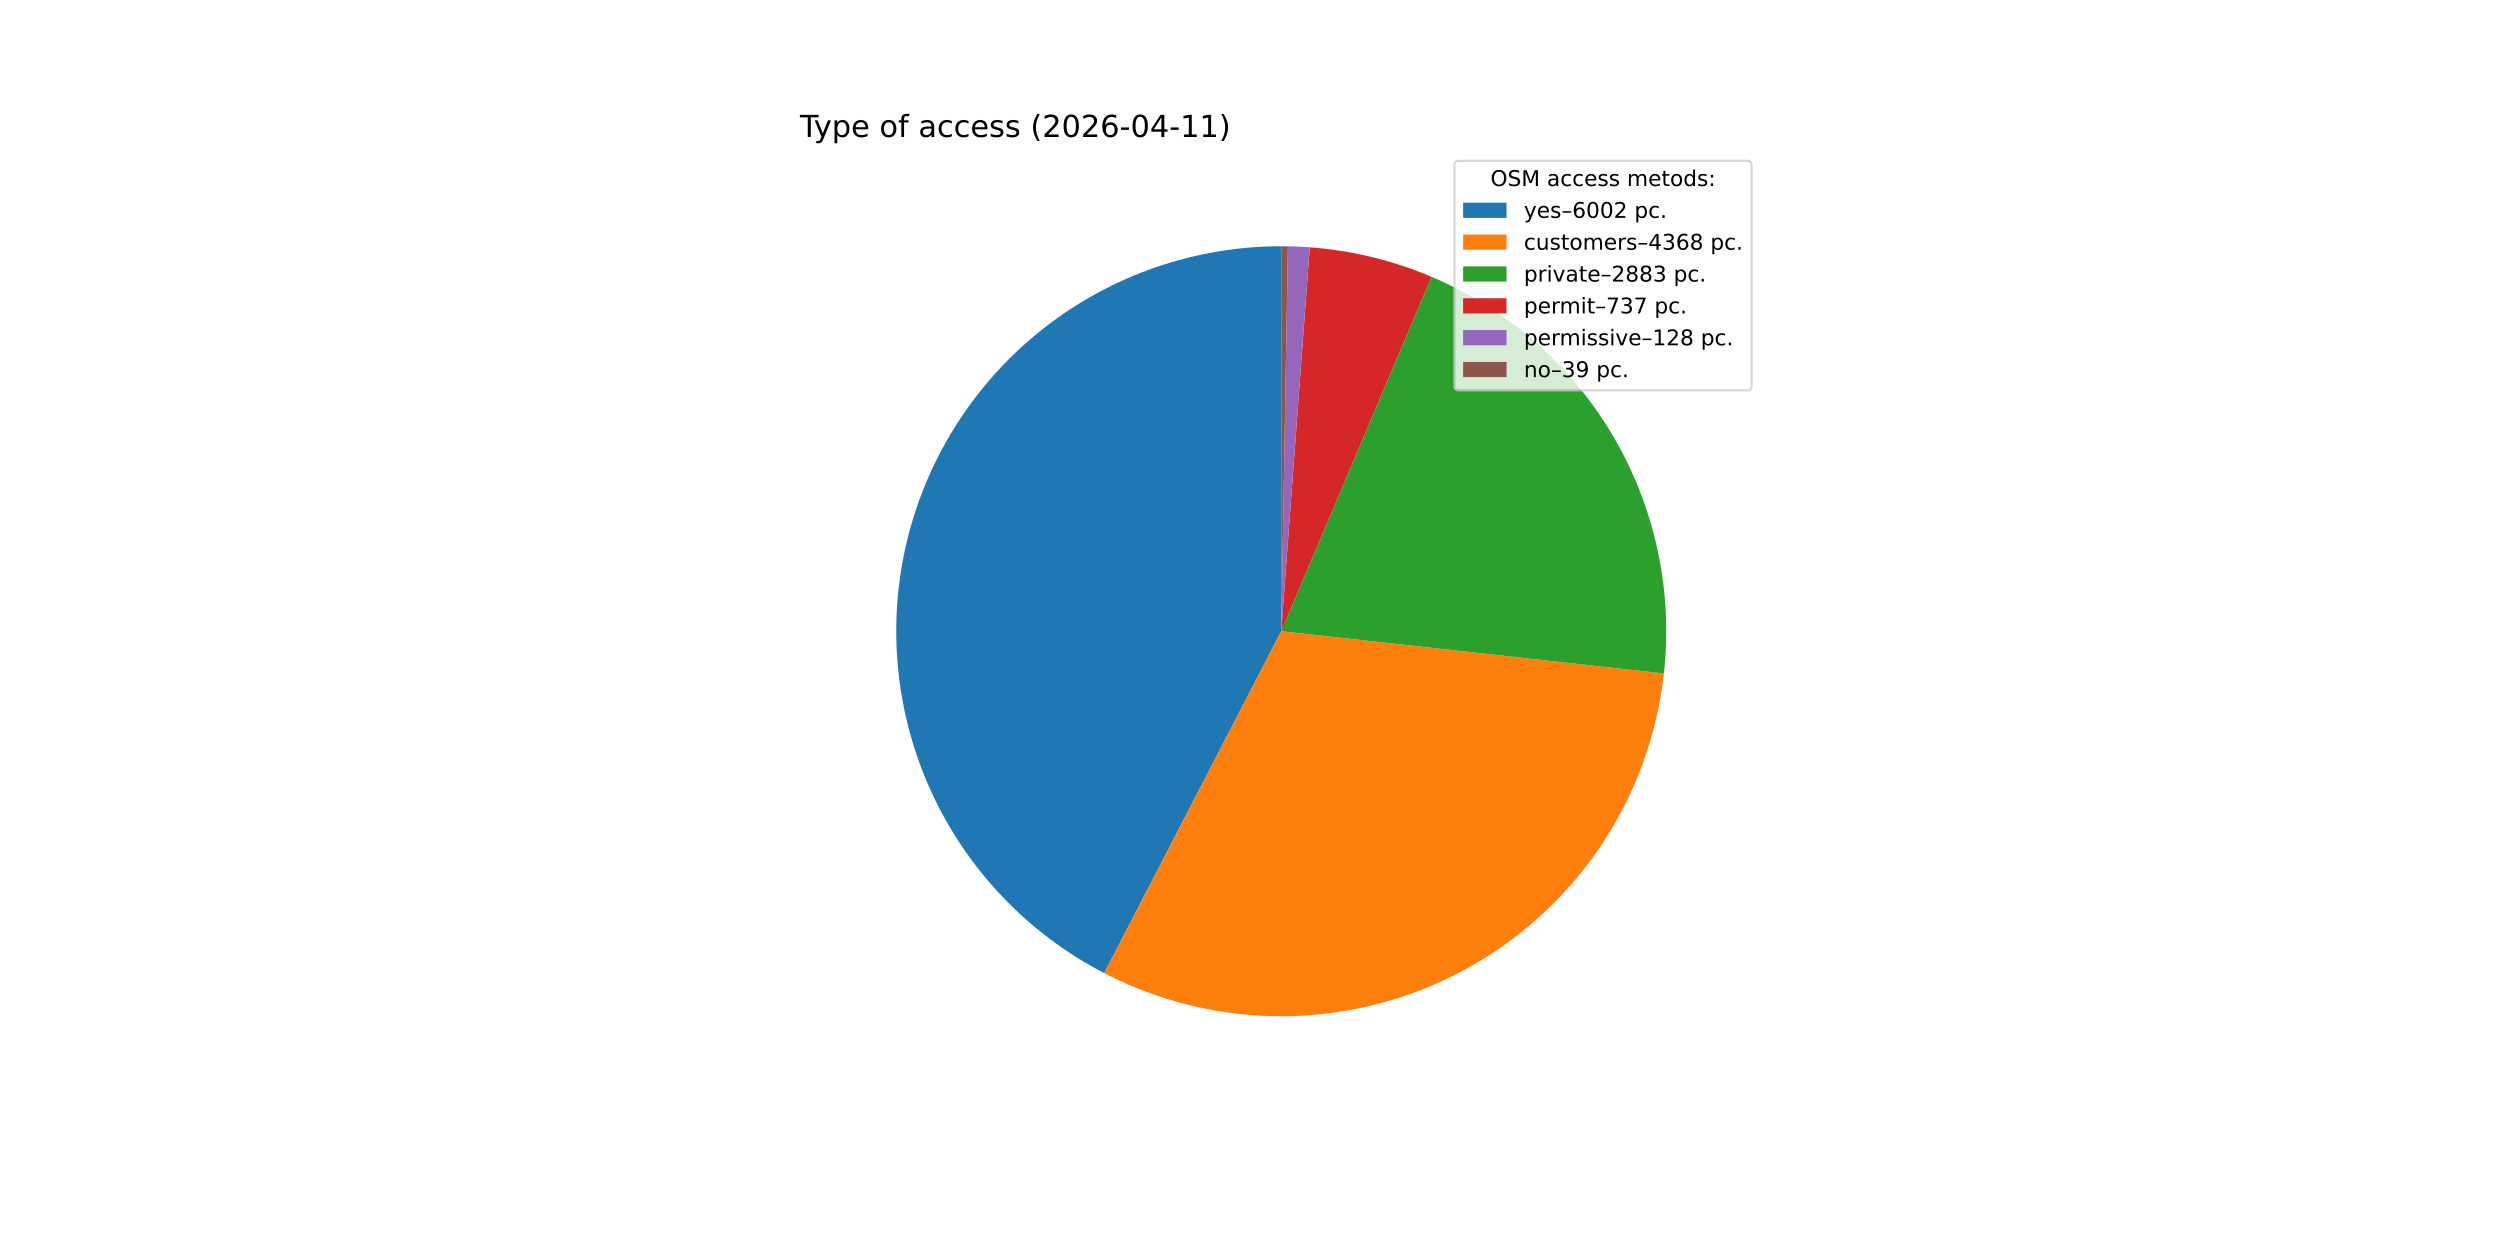
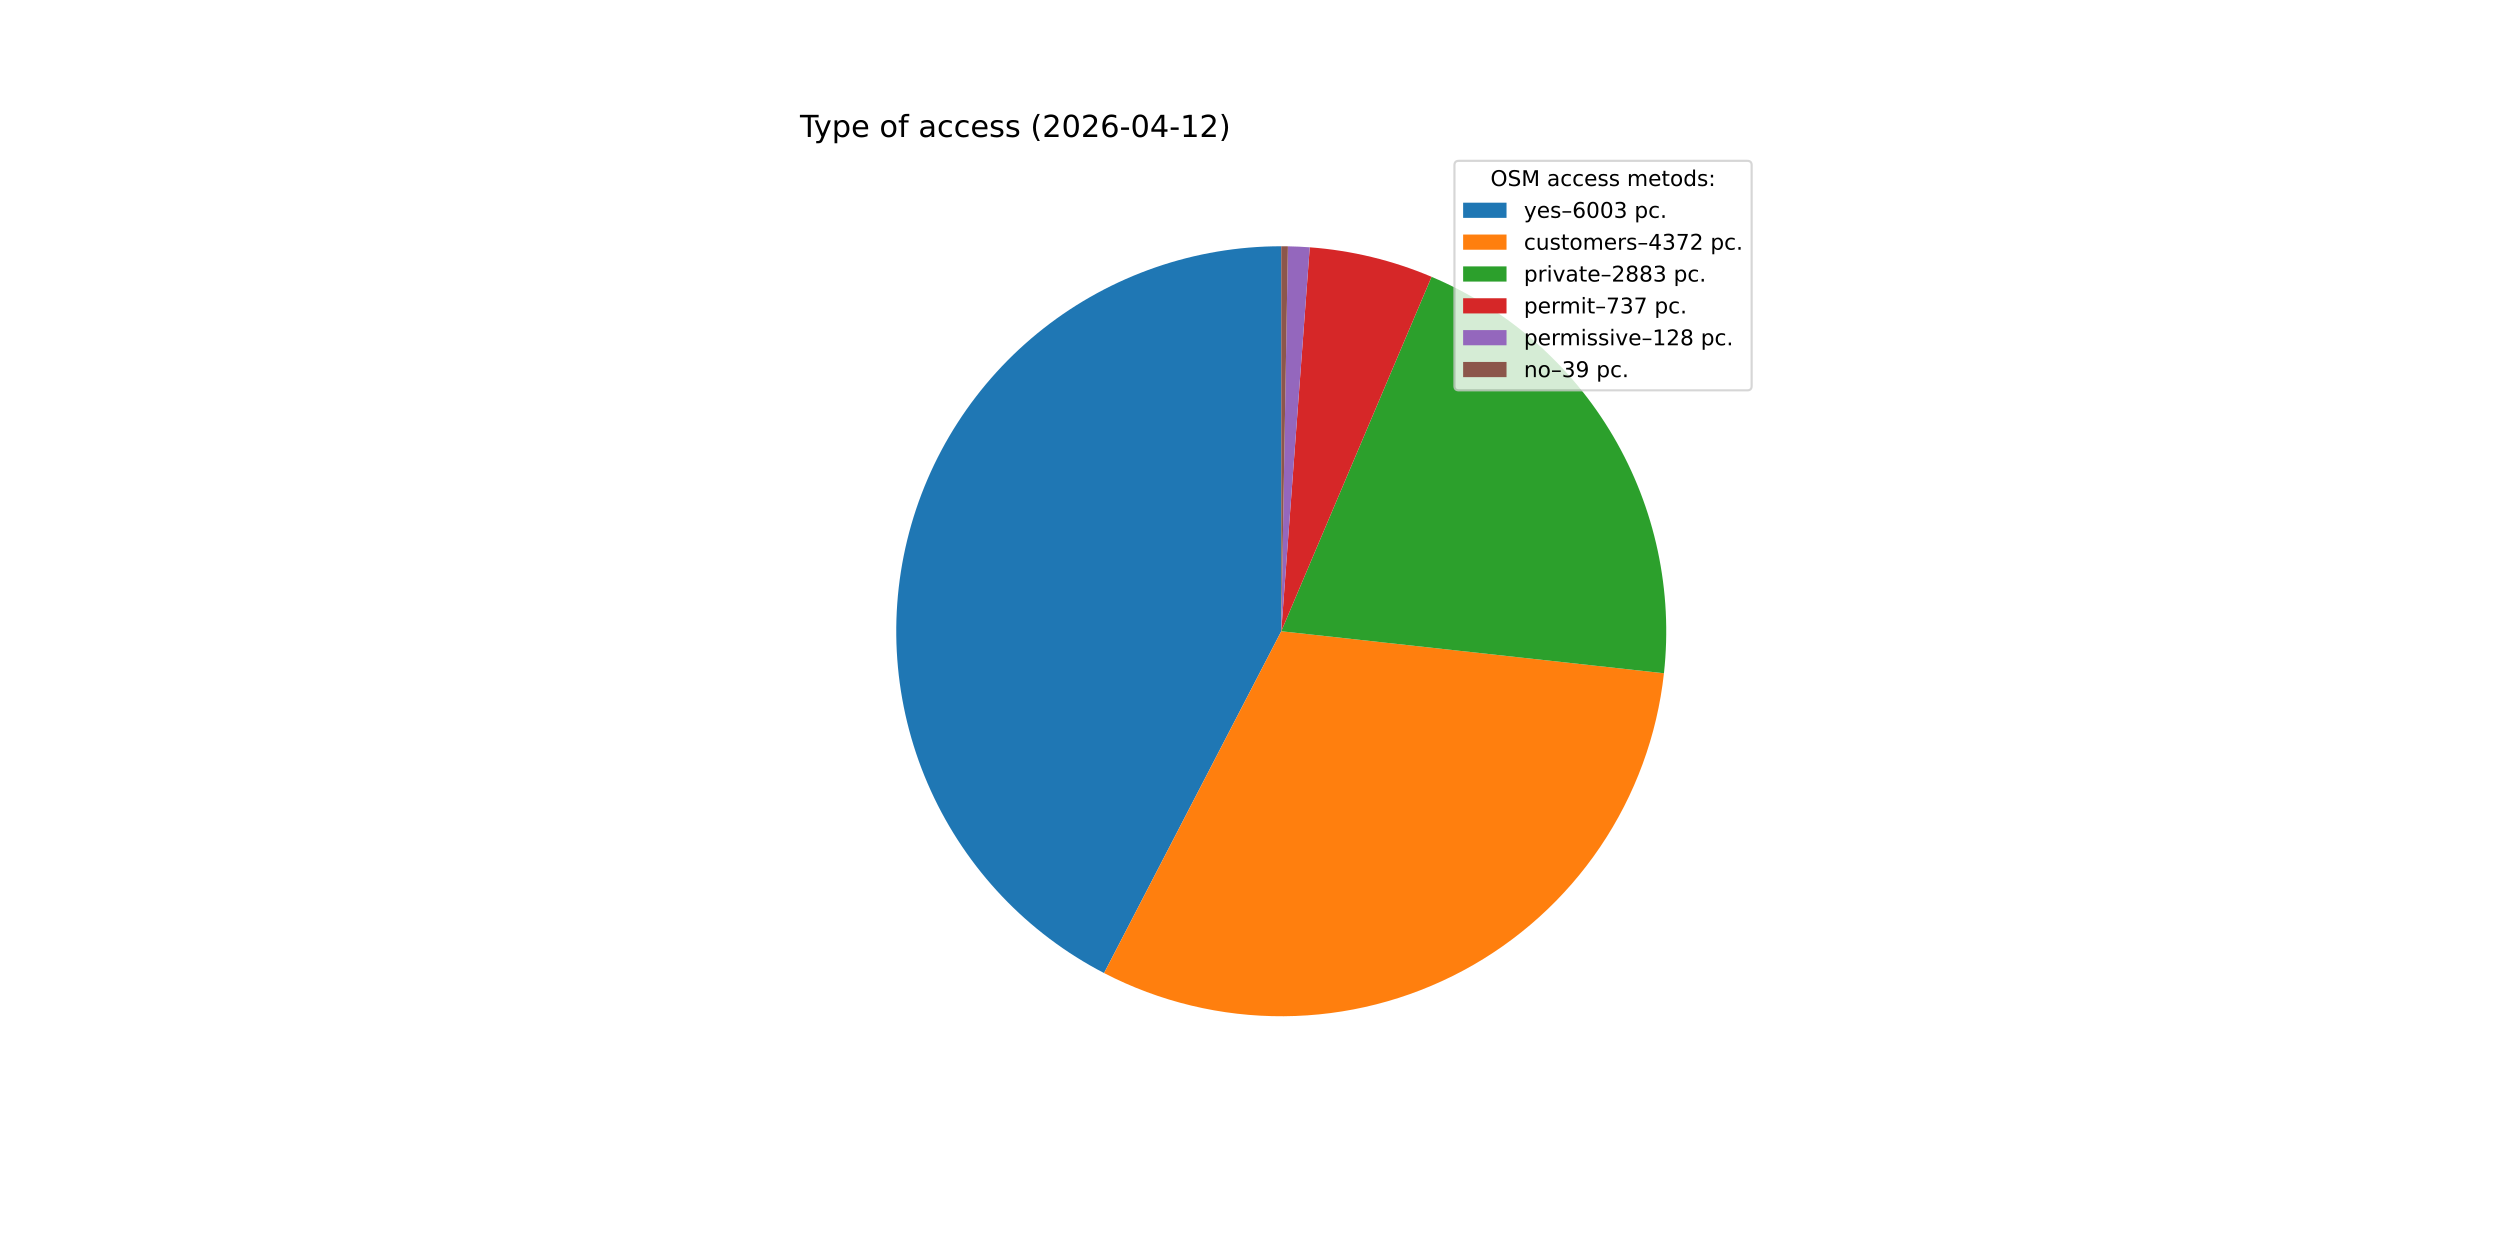
<svg xmlns="http://www.w3.org/2000/svg" xmlns:xlink="http://www.w3.org/1999/xlink" width="1152pt" height="576pt" viewBox="0 0 1152 576" version="1.1">
  <defs>
    <style type="text/css">*{stroke-linejoin: round; stroke-linecap: butt}</style>
  </defs>
  <g id="figure_1">
    <g id="patch_1">
      <path d="M 0 576  L 1152 576  L 1152 0  L 0 0  z " style="fill: #ffffff" />
    </g>
    <g id="axes_1">
      <g id="patch_2">
-         <path d="M 590.4 113.472  C 550.658 113.472 512.046 126.826 480.796 151.379  C 449.545 175.932 427.434 210.288 418.03 248.901  C 408.626 287.515 412.465 328.19 428.926 364.363  C 445.387 400.536 473.535 430.148 508.827 448.422  L 590.4 290.88  z " style="fill: #1f77b4" />
+         <path d="M 590.4 113.472  C 550.666 113.472 512.06 126.821 480.813 151.366  C 449.566 175.91 427.452 210.255 418.04 248.859  C 408.629 287.462 412.454 328.131 428.899 364.303  C 445.343 400.475 473.473 430.094 508.749 448.381  L 590.4 290.88  z " style="fill: #1f77b4" />
      </g>
      <g id="patch_3">
-         <path d="M 508.827 448.422  C 534.402 461.664 562.821 468.482 591.62 468.284  C 620.42 468.086 648.742 460.878 674.133 447.285  C 699.523 433.692 721.226 414.118 737.359 390.261  C 753.492 366.404 763.576 338.974 766.737 310.348  L 590.4 290.88  z " style="fill: #ff7f0e" />
+         <path d="M 508.749 448.381  C 534.332 461.644 562.765 468.476 591.581 468.284  C 620.396 468.092 648.736 460.883 674.14 447.281  C 699.544 433.679 721.256 414.09 737.391 390.214  C 753.526 366.339 763.603 338.888 766.748 310.243  L 590.4 290.88  z " style="fill: #ff7f0e" />
      </g>
      <g id="patch_4">
-         <path d="M 766.737 310.348  C 770.923 272.425 762.767 234.145 743.486 201.223  C 724.204 168.301 694.807 142.461 659.684 127.56  L 590.4 290.88  z " style="fill: #2ca02c" />
+         <path d="M 766.748 310.243  C 770.911 272.332 762.739 234.07 743.453 201.167  C 724.166 168.263 694.774 142.44 659.661 127.551  L 590.4 290.88  z " style="fill: #2ca02c" />
      </g>
      <g id="patch_5">
-         <path d="M 659.684 127.56  C 650.776 123.781 641.573 120.737 632.168 118.459  C 622.763 116.181 613.187 114.676 603.537 113.959  L 590.4 290.88  z " style="fill: #d62728" />
+         <path d="M 659.661 127.551  C 650.755 123.774 641.556 120.732 632.154 118.455  C 622.752 116.179 613.18 114.675 603.533 113.959  L 590.4 290.88  z " style="fill: #d62728" />
      </g>
      <g id="patch_6">
-         <path d="M 603.537 113.959  C 601.862 113.835 600.185 113.734 598.507 113.657  C 596.829 113.581 595.15 113.528 593.471 113.499  L 590.4 290.88  z " style="fill: #9467bd" />
+         <path d="M 603.533 113.959  C 601.858 113.834 600.182 113.734 598.504 113.657  C 596.827 113.58 595.148 113.528 593.469 113.499  L 590.4 290.88  z " style="fill: #9467bd" />
      </g>
      <g id="patch_7">
-         <path d="M 593.471 113.499  C 592.959 113.49 592.447 113.483 591.935 113.479  C 591.424 113.474 590.912 113.472 590.4 113.472  L 590.4 290.88  z " style="fill: #8c564b" />
+         <path d="M 593.469 113.499  C 592.958 113.49 592.446 113.483 591.935 113.479  C 591.423 113.474 590.912 113.472 590.4 113.472  L 590.4 290.88  z " style="fill: #8c564b" />
      </g>
      <g id="matplotlib.axis_1" />
      <g id="matplotlib.axis_2" />
      <g id="text_1">
        <g transform="translate(368.64 63.12) scale(0.14 -0.14)">
          <defs>
            <path id="DejaVuSans-54" d="M -19 4666  L 3928 4666  L 3928 4134  L 2272 4134  L 2272 0  L 1638 0  L 1638 4134  L -19 4134  L -19 4666  z " transform="scale(0.015625)" />
            <path id="DejaVuSans-79" d="M 2059 -325  Q 1816 -950 1584 -1140  Q 1353 -1331 966 -1331  L 506 -1331  L 506 -850  L 844 -850  Q 1081 -850 1212 -737  Q 1344 -625 1503 -206  L 1606 56  L 191 3500  L 800 3500  L 1894 763  L 2988 3500  L 3597 3500  L 2059 -325  z " transform="scale(0.015625)" />
            <path id="DejaVuSans-70" d="M 1159 525  L 1159 -1331  L 581 -1331  L 581 3500  L 1159 3500  L 1159 2969  Q 1341 3281 1617 3432  Q 1894 3584 2278 3584  Q 2916 3584 3314 3078  Q 3713 2572 3713 1747  Q 3713 922 3314 415  Q 2916 -91 2278 -91  Q 1894 -91 1617 61  Q 1341 213 1159 525  z M 3116 1747  Q 3116 2381 2855 2742  Q 2594 3103 2138 3103  Q 1681 3103 1420 2742  Q 1159 2381 1159 1747  Q 1159 1113 1420 752  Q 1681 391 2138 391  Q 2594 391 2855 752  Q 3116 1113 3116 1747  z " transform="scale(0.015625)" />
            <path id="DejaVuSans-65" d="M 3597 1894  L 3597 1613  L 953 1613  Q 991 1019 1311 708  Q 1631 397 2203 397  Q 2534 397 2845 478  Q 3156 559 3463 722  L 3463 178  Q 3153 47 2828 -22  Q 2503 -91 2169 -91  Q 1331 -91 842 396  Q 353 884 353 1716  Q 353 2575 817 3079  Q 1281 3584 2069 3584  Q 2775 3584 3186 3129  Q 3597 2675 3597 1894  z M 3022 2063  Q 3016 2534 2758 2815  Q 2500 3097 2075 3097  Q 1594 3097 1305 2825  Q 1016 2553 972 2059  L 3022 2063  z " transform="scale(0.015625)" />
            <path id="DejaVuSans-20" transform="scale(0.015625)" />
            <path id="DejaVuSans-6f" d="M 1959 3097  Q 1497 3097 1228 2736  Q 959 2375 959 1747  Q 959 1119 1226 758  Q 1494 397 1959 397  Q 2419 397 2687 759  Q 2956 1122 2956 1747  Q 2956 2369 2687 2733  Q 2419 3097 1959 3097  z M 1959 3584  Q 2709 3584 3137 3096  Q 3566 2609 3566 1747  Q 3566 888 3137 398  Q 2709 -91 1959 -91  Q 1206 -91 779 398  Q 353 888 353 1747  Q 353 2609 779 3096  Q 1206 3584 1959 3584  z " transform="scale(0.015625)" />
            <path id="DejaVuSans-66" d="M 2375 4863  L 2375 4384  L 1825 4384  Q 1516 4384 1395 4259  Q 1275 4134 1275 3809  L 1275 3500  L 2222 3500  L 2222 3053  L 1275 3053  L 1275 0  L 697 0  L 697 3053  L 147 3053  L 147 3500  L 697 3500  L 697 3744  Q 697 4328 969 4595  Q 1241 4863 1831 4863  L 2375 4863  z " transform="scale(0.015625)" />
            <path id="DejaVuSans-61" d="M 2194 1759  Q 1497 1759 1228 1600  Q 959 1441 959 1056  Q 959 750 1161 570  Q 1363 391 1709 391  Q 2188 391 2477 730  Q 2766 1069 2766 1631  L 2766 1759  L 2194 1759  z M 3341 1997  L 3341 0  L 2766 0  L 2766 531  Q 2569 213 2275 61  Q 1981 -91 1556 -91  Q 1019 -91 701 211  Q 384 513 384 1019  Q 384 1609 779 1909  Q 1175 2209 1959 2209  L 2766 2209  L 2766 2266  Q 2766 2663 2505 2880  Q 2244 3097 1772 3097  Q 1472 3097 1187 3025  Q 903 2953 641 2809  L 641 3341  Q 956 3463 1253 3523  Q 1550 3584 1831 3584  Q 2591 3584 2966 3190  Q 3341 2797 3341 1997  z " transform="scale(0.015625)" />
            <path id="DejaVuSans-63" d="M 3122 3366  L 3122 2828  Q 2878 2963 2633 3030  Q 2388 3097 2138 3097  Q 1578 3097 1268 2742  Q 959 2388 959 1747  Q 959 1106 1268 751  Q 1578 397 2138 397  Q 2388 397 2633 464  Q 2878 531 3122 666  L 3122 134  Q 2881 22 2623 -34  Q 2366 -91 2075 -91  Q 1284 -91 818 406  Q 353 903 353 1747  Q 353 2603 823 3093  Q 1294 3584 2113 3584  Q 2378 3584 2631 3529  Q 2884 3475 3122 3366  z " transform="scale(0.015625)" />
            <path id="DejaVuSans-73" d="M 2834 3397  L 2834 2853  Q 2591 2978 2328 3040  Q 2066 3103 1784 3103  Q 1356 3103 1142 2972  Q 928 2841 928 2578  Q 928 2378 1081 2264  Q 1234 2150 1697 2047  L 1894 2003  Q 2506 1872 2764 1633  Q 3022 1394 3022 966  Q 3022 478 2636 193  Q 2250 -91 1575 -91  Q 1294 -91 989 -36  Q 684 19 347 128  L 347 722  Q 666 556 975 473  Q 1284 391 1588 391  Q 1994 391 2212 530  Q 2431 669 2431 922  Q 2431 1156 2273 1281  Q 2116 1406 1581 1522  L 1381 1569  Q 847 1681 609 1914  Q 372 2147 372 2553  Q 372 3047 722 3315  Q 1072 3584 1716 3584  Q 2034 3584 2315 3537  Q 2597 3491 2834 3397  z " transform="scale(0.015625)" />
            <path id="DejaVuSans-28" d="M 1984 4856  Q 1566 4138 1362 3434  Q 1159 2731 1159 2009  Q 1159 1288 1364 580  Q 1569 -128 1984 -844  L 1484 -844  Q 1016 -109 783 600  Q 550 1309 550 2009  Q 550 2706 781 3412  Q 1013 4119 1484 4856  L 1984 4856  z " transform="scale(0.015625)" />
            <path id="DejaVuSans-32" d="M 1228 531  L 3431 531  L 3431 0  L 469 0  L 469 531  Q 828 903 1448 1529  Q 2069 2156 2228 2338  Q 2531 2678 2651 2914  Q 2772 3150 2772 3378  Q 2772 3750 2511 3984  Q 2250 4219 1831 4219  Q 1534 4219 1204 4116  Q 875 4013 500 3803  L 500 4441  Q 881 4594 1212 4672  Q 1544 4750 1819 4750  Q 2544 4750 2975 4387  Q 3406 4025 3406 3419  Q 3406 3131 3298 2873  Q 3191 2616 2906 2266  Q 2828 2175 2409 1742  Q 1991 1309 1228 531  z " transform="scale(0.015625)" />
            <path id="DejaVuSans-30" d="M 2034 4250  Q 1547 4250 1301 3770  Q 1056 3291 1056 2328  Q 1056 1369 1301 889  Q 1547 409 2034 409  Q 2525 409 2770 889  Q 3016 1369 3016 2328  Q 3016 3291 2770 3770  Q 2525 4250 2034 4250  z M 2034 4750  Q 2819 4750 3233 4129  Q 3647 3509 3647 2328  Q 3647 1150 3233 529  Q 2819 -91 2034 -91  Q 1250 -91 836 529  Q 422 1150 422 2328  Q 422 3509 836 4129  Q 1250 4750 2034 4750  z " transform="scale(0.015625)" />
            <path id="DejaVuSans-36" d="M 2113 2584  Q 1688 2584 1439 2293  Q 1191 2003 1191 1497  Q 1191 994 1439 701  Q 1688 409 2113 409  Q 2538 409 2786 701  Q 3034 994 3034 1497  Q 3034 2003 2786 2293  Q 2538 2584 2113 2584  z M 3366 4563  L 3366 3988  Q 3128 4100 2886 4159  Q 2644 4219 2406 4219  Q 1781 4219 1451 3797  Q 1122 3375 1075 2522  Q 1259 2794 1537 2939  Q 1816 3084 2150 3084  Q 2853 3084 3261 2657  Q 3669 2231 3669 1497  Q 3669 778 3244 343  Q 2819 -91 2113 -91  Q 1303 -91 875 529  Q 447 1150 447 2328  Q 447 3434 972 4092  Q 1497 4750 2381 4750  Q 2619 4750 2861 4703  Q 3103 4656 3366 4563  z " transform="scale(0.015625)" />
            <path id="DejaVuSans-2d" d="M 313 2009  L 1997 2009  L 1997 1497  L 313 1497  L 313 2009  z " transform="scale(0.015625)" />
            <path id="DejaVuSans-34" d="M 2419 4116  L 825 1625  L 2419 1625  L 2419 4116  z M 2253 4666  L 3047 4666  L 3047 1625  L 3713 1625  L 3713 1100  L 3047 1100  L 3047 0  L 2419 0  L 2419 1100  L 313 1100  L 313 1709  L 2253 4666  z " transform="scale(0.015625)" />
            <path id="DejaVuSans-31" d="M 794 531  L 1825 531  L 1825 4091  L 703 3866  L 703 4441  L 1819 4666  L 2450 4666  L 2450 531  L 3481 531  L 3481 0  L 794 0  L 794 531  z " transform="scale(0.015625)" />
            <path id="DejaVuSans-29" d="M 513 4856  L 1013 4856  Q 1481 4119 1714 3412  Q 1947 2706 1947 2009  Q 1947 1309 1714 600  Q 1481 -109 1013 -844  L 513 -844  Q 928 -128 1133 580  Q 1338 1288 1338 2009  Q 1338 2731 1133 3434  Q 928 4138 513 4856  z " transform="scale(0.015625)" />
          </defs>
          <use xlink:href="#DejaVuSans-54" />
          <use xlink:href="#DejaVuSans-79" x="45.459" />
          <use xlink:href="#DejaVuSans-70" x="104.639" />
          <use xlink:href="#DejaVuSans-65" x="168.115" />
          <use xlink:href="#DejaVuSans-20" x="229.639" />
          <use xlink:href="#DejaVuSans-6f" x="261.426" />
          <use xlink:href="#DejaVuSans-66" x="322.607" />
          <use xlink:href="#DejaVuSans-20" x="357.812" />
          <use xlink:href="#DejaVuSans-61" x="389.6" />
          <use xlink:href="#DejaVuSans-63" x="450.879" />
          <use xlink:href="#DejaVuSans-63" x="505.859" />
          <use xlink:href="#DejaVuSans-65" x="560.84" />
          <use xlink:href="#DejaVuSans-73" x="622.363" />
          <use xlink:href="#DejaVuSans-73" x="674.463" />
          <use xlink:href="#DejaVuSans-20" x="726.562" />
          <use xlink:href="#DejaVuSans-28" x="758.35" />
          <use xlink:href="#DejaVuSans-32" x="797.363" />
          <use xlink:href="#DejaVuSans-30" x="860.986" />
          <use xlink:href="#DejaVuSans-32" x="924.609" />
          <use xlink:href="#DejaVuSans-36" x="988.232" />
          <use xlink:href="#DejaVuSans-2d" x="1051.855" />
          <use xlink:href="#DejaVuSans-30" x="1087.939" />
          <use xlink:href="#DejaVuSans-34" x="1151.562" />
          <use xlink:href="#DejaVuSans-2d" x="1215.186" />
          <use xlink:href="#DejaVuSans-31" x="1251.27" />
-           <use xlink:href="#DejaVuSans-31" x="1314.893" />
+           <use xlink:href="#DejaVuSans-32" x="1314.893" />
          <use xlink:href="#DejaVuSans-29" x="1378.516" />
        </g>
      </g>
      <g id="legend_1">
        <g id="patch_8">
          <path d="M 672.208 179.867  L 805.16 179.867  Q 807.16 179.867 807.16 177.867  L 807.16 76.12  Q 807.16 74.12 805.16 74.12  L 672.208 74.12  Q 670.208 74.12 670.208 76.12  L 670.208 177.867  Q 670.208 179.867 672.208 179.867  z " style="fill: #ffffff; opacity: 0.8; stroke: #cccccc; stroke-linejoin: miter" />
        </g>
        <g id="text_2">
          <g transform="translate(686.8038 85.71844) scale(0.1 -0.1)">
            <defs>
              <path id="DejaVuSans-4f" d="M 2522 4238  Q 1834 4238 1429 3725  Q 1025 3213 1025 2328  Q 1025 1447 1429 934  Q 1834 422 2522 422  Q 3209 422 3611 934  Q 4013 1447 4013 2328  Q 4013 3213 3611 3725  Q 3209 4238 2522 4238  z M 2522 4750  Q 3503 4750 4090 4092  Q 4678 3434 4678 2328  Q 4678 1225 4090 567  Q 3503 -91 2522 -91  Q 1538 -91 948 565  Q 359 1222 359 2328  Q 359 3434 948 4092  Q 1538 4750 2522 4750  z " transform="scale(0.015625)" />
              <path id="DejaVuSans-53" d="M 3425 4513  L 3425 3897  Q 3066 4069 2747 4153  Q 2428 4238 2131 4238  Q 1616 4238 1336 4038  Q 1056 3838 1056 3469  Q 1056 3159 1242 3001  Q 1428 2844 1947 2747  L 2328 2669  Q 3034 2534 3370 2195  Q 3706 1856 3706 1288  Q 3706 609 3251 259  Q 2797 -91 1919 -91  Q 1588 -91 1214 -16  Q 841 59 441 206  L 441 856  Q 825 641 1194 531  Q 1563 422 1919 422  Q 2459 422 2753 634  Q 3047 847 3047 1241  Q 3047 1584 2836 1778  Q 2625 1972 2144 2069  L 1759 2144  Q 1053 2284 737 2584  Q 422 2884 422 3419  Q 422 4038 858 4394  Q 1294 4750 2059 4750  Q 2388 4750 2728 4690  Q 3069 4631 3425 4513  z " transform="scale(0.015625)" />
              <path id="DejaVuSans-4d" d="M 628 4666  L 1569 4666  L 2759 1491  L 3956 4666  L 4897 4666  L 4897 0  L 4281 0  L 4281 4097  L 3078 897  L 2444 897  L 1241 4097  L 1241 0  L 628 0  L 628 4666  z " transform="scale(0.015625)" />
              <path id="DejaVuSans-6d" d="M 3328 2828  Q 3544 3216 3844 3400  Q 4144 3584 4550 3584  Q 5097 3584 5394 3201  Q 5691 2819 5691 2113  L 5691 0  L 5113 0  L 5113 2094  Q 5113 2597 4934 2840  Q 4756 3084 4391 3084  Q 3944 3084 3684 2787  Q 3425 2491 3425 1978  L 3425 0  L 2847 0  L 2847 2094  Q 2847 2600 2669 2842  Q 2491 3084 2119 3084  Q 1678 3084 1418 2786  Q 1159 2488 1159 1978  L 1159 0  L 581 0  L 581 3500  L 1159 3500  L 1159 2956  Q 1356 3278 1631 3431  Q 1906 3584 2284 3584  Q 2666 3584 2933 3390  Q 3200 3197 3328 2828  z " transform="scale(0.015625)" />
              <path id="DejaVuSans-74" d="M 1172 4494  L 1172 3500  L 2356 3500  L 2356 3053  L 1172 3053  L 1172 1153  Q 1172 725 1289 603  Q 1406 481 1766 481  L 2356 481  L 2356 0  L 1766 0  Q 1100 0 847 248  Q 594 497 594 1153  L 594 3053  L 172 3053  L 172 3500  L 594 3500  L 594 4494  L 1172 4494  z " transform="scale(0.015625)" />
              <path id="DejaVuSans-64" d="M 2906 2969  L 2906 4863  L 3481 4863  L 3481 0  L 2906 0  L 2906 525  Q 2725 213 2448 61  Q 2172 -91 1784 -91  Q 1150 -91 751 415  Q 353 922 353 1747  Q 353 2572 751 3078  Q 1150 3584 1784 3584  Q 2172 3584 2448 3432  Q 2725 3281 2906 2969  z M 947 1747  Q 947 1113 1208 752  Q 1469 391 1925 391  Q 2381 391 2643 752  Q 2906 1113 2906 1747  Q 2906 2381 2643 2742  Q 2381 3103 1925 3103  Q 1469 3103 1208 2742  Q 947 2381 947 1747  z " transform="scale(0.015625)" />
              <path id="DejaVuSans-3a" d="M 750 794  L 1409 794  L 1409 0  L 750 0  L 750 794  z M 750 3309  L 1409 3309  L 1409 2516  L 750 2516  L 750 3309  z " transform="scale(0.015625)" />
            </defs>
            <use xlink:href="#DejaVuSans-4f" />
            <use xlink:href="#DejaVuSans-53" x="78.711" />
            <use xlink:href="#DejaVuSans-4d" x="142.188" />
            <use xlink:href="#DejaVuSans-20" x="228.467" />
            <use xlink:href="#DejaVuSans-61" x="260.254" />
            <use xlink:href="#DejaVuSans-63" x="321.533" />
            <use xlink:href="#DejaVuSans-63" x="376.514" />
            <use xlink:href="#DejaVuSans-65" x="431.494" />
            <use xlink:href="#DejaVuSans-73" x="493.018" />
            <use xlink:href="#DejaVuSans-73" x="545.117" />
            <use xlink:href="#DejaVuSans-20" x="597.217" />
            <use xlink:href="#DejaVuSans-6d" x="629.004" />
            <use xlink:href="#DejaVuSans-65" x="726.416" />
            <use xlink:href="#DejaVuSans-74" x="787.939" />
            <use xlink:href="#DejaVuSans-6f" x="827.148" />
            <use xlink:href="#DejaVuSans-64" x="888.33" />
            <use xlink:href="#DejaVuSans-73" x="951.807" />
            <use xlink:href="#DejaVuSans-3a" x="1003.906" />
          </g>
        </g>
        <g id="patch_9">
          <path d="M 674.208 100.397  L 694.208 100.397  L 694.208 93.397  L 674.208 93.397  z " style="fill: #1f77b4" />
        </g>
        <g id="text_3">
          <g transform="translate(702.2084 100.3966) scale(0.1 -0.1)">
            <defs>
              <path id="DejaVuSans-2013" d="M 313 1978  L 2888 1978  L 2888 1528  L 313 1528  L 313 1978  z " transform="scale(0.015625)" />
+               <path id="DejaVuSans-33" d="M 2597 2516  Q 3050 2419 3304 2112  Q 3559 1806 3559 1356  Q 3559 666 3084 287  Q 2609 -91 1734 -91  Q 1441 -91 1130 -33  Q 819 25 488 141  L 488 750  Q 750 597 1062 519  Q 1375 441 1716 441  Q 2309 441 2620 675  Q 2931 909 2931 1356  Q 2931 1769 2642 2001  Q 2353 2234 1838 2234  L 1294 2234  L 1294 2753  L 1863 2753  Q 2328 2753 2575 2939  Q 2822 3125 2822 3475  Q 2822 3834 2567 4026  Q 2313 4219 1838 4219  Q 1578 4219 1281 4162  Q 984 4106 628 3988  L 628 4550  Q 988 4650 1302 4700  Q 1616 4750 1894 4750  Q 2613 4750 3031 4423  Q 3450 4097 3450 3541  Q 3450 3153 3228 2886  Q 3006 2619 2597 2516  z " transform="scale(0.015625)" />
              <path id="DejaVuSans-2e" d="M 684 794  L 1344 794  L 1344 0  L 684 0  L 684 794  z " transform="scale(0.015625)" />
            </defs>
            <use xlink:href="#DejaVuSans-79" />
            <use xlink:href="#DejaVuSans-65" x="59.18" />
            <use xlink:href="#DejaVuSans-73" x="120.703" />
            <use xlink:href="#DejaVuSans-2013" x="172.803" />
            <use xlink:href="#DejaVuSans-36" x="222.803" />
            <use xlink:href="#DejaVuSans-30" x="286.426" />
            <use xlink:href="#DejaVuSans-30" x="350.049" />
-             <use xlink:href="#DejaVuSans-32" x="413.672" />
+             <use xlink:href="#DejaVuSans-33" x="413.672" />
            <use xlink:href="#DejaVuSans-20" x="477.295" />
            <use xlink:href="#DejaVuSans-70" x="509.082" />
            <use xlink:href="#DejaVuSans-63" x="572.559" />
            <use xlink:href="#DejaVuSans-2e" x="627.539" />
          </g>
        </g>
        <g id="patch_10">
          <path d="M 674.208 115.075  L 694.208 115.075  L 694.208 108.075  L 674.208 108.075  z " style="fill: #ff7f0e" />
        </g>
        <g id="text_4">
          <g transform="translate(702.2084 115.0747) scale(0.1 -0.1)">
            <defs>
              <path id="DejaVuSans-75" d="M 544 1381  L 544 3500  L 1119 3500  L 1119 1403  Q 1119 906 1312 657  Q 1506 409 1894 409  Q 2359 409 2629 706  Q 2900 1003 2900 1516  L 2900 3500  L 3475 3500  L 3475 0  L 2900 0  L 2900 538  Q 2691 219 2414 64  Q 2138 -91 1772 -91  Q 1169 -91 856 284  Q 544 659 544 1381  z M 1991 3584  L 1991 3584  z " transform="scale(0.015625)" />
              <path id="DejaVuSans-72" d="M 2631 2963  Q 2534 3019 2420 3045  Q 2306 3072 2169 3072  Q 1681 3072 1420 2755  Q 1159 2438 1159 1844  L 1159 0  L 581 0  L 581 3500  L 1159 3500  L 1159 2956  Q 1341 3275 1631 3429  Q 1922 3584 2338 3584  Q 2397 3584 2469 3576  Q 2541 3569 2628 3553  L 2631 2963  z " transform="scale(0.015625)" />
-               <path id="DejaVuSans-33" d="M 2597 2516  Q 3050 2419 3304 2112  Q 3559 1806 3559 1356  Q 3559 666 3084 287  Q 2609 -91 1734 -91  Q 1441 -91 1130 -33  Q 819 25 488 141  L 488 750  Q 750 597 1062 519  Q 1375 441 1716 441  Q 2309 441 2620 675  Q 2931 909 2931 1356  Q 2931 1769 2642 2001  Q 2353 2234 1838 2234  L 1294 2234  L 1294 2753  L 1863 2753  Q 2328 2753 2575 2939  Q 2822 3125 2822 3475  Q 2822 3834 2567 4026  Q 2313 4219 1838 4219  Q 1578 4219 1281 4162  Q 984 4106 628 3988  L 628 4550  Q 988 4650 1302 4700  Q 1616 4750 1894 4750  Q 2613 4750 3031 4423  Q 3450 4097 3450 3541  Q 3450 3153 3228 2886  Q 3006 2619 2597 2516  z " transform="scale(0.015625)" />
-               <path id="DejaVuSans-38" d="M 2034 2216  Q 1584 2216 1326 1975  Q 1069 1734 1069 1313  Q 1069 891 1326 650  Q 1584 409 2034 409  Q 2484 409 2743 651  Q 3003 894 3003 1313  Q 3003 1734 2745 1975  Q 2488 2216 2034 2216  z M 1403 2484  Q 997 2584 770 2862  Q 544 3141 544 3541  Q 544 4100 942 4425  Q 1341 4750 2034 4750  Q 2731 4750 3128 4425  Q 3525 4100 3525 3541  Q 3525 3141 3298 2862  Q 3072 2584 2669 2484  Q 3125 2378 3379 2068  Q 3634 1759 3634 1313  Q 3634 634 3220 271  Q 2806 -91 2034 -91  Q 1263 -91 848 271  Q 434 634 434 1313  Q 434 1759 690 2068  Q 947 2378 1403 2484  z M 1172 3481  Q 1172 3119 1398 2916  Q 1625 2713 2034 2713  Q 2441 2713 2670 2916  Q 2900 3119 2900 3481  Q 2900 3844 2670 4047  Q 2441 4250 2034 4250  Q 1625 4250 1398 4047  Q 1172 3844 1172 3481  z " transform="scale(0.015625)" />
+               <path id="DejaVuSans-37" d="M 525 4666  L 3525 4666  L 3525 4397  L 1831 0  L 1172 0  L 2766 4134  L 525 4134  L 525 4666  z " transform="scale(0.015625)" />
            </defs>
            <use xlink:href="#DejaVuSans-63" />
            <use xlink:href="#DejaVuSans-75" x="54.98" />
            <use xlink:href="#DejaVuSans-73" x="118.359" />
            <use xlink:href="#DejaVuSans-74" x="170.459" />
            <use xlink:href="#DejaVuSans-6f" x="209.668" />
            <use xlink:href="#DejaVuSans-6d" x="270.85" />
            <use xlink:href="#DejaVuSans-65" x="368.262" />
            <use xlink:href="#DejaVuSans-72" x="429.785" />
            <use xlink:href="#DejaVuSans-73" x="470.898" />
            <use xlink:href="#DejaVuSans-2013" x="522.998" />
            <use xlink:href="#DejaVuSans-34" x="572.998" />
            <use xlink:href="#DejaVuSans-33" x="636.621" />
-             <use xlink:href="#DejaVuSans-36" x="700.244" />
-             <use xlink:href="#DejaVuSans-38" x="763.867" />
+             <use xlink:href="#DejaVuSans-37" x="700.244" />
+             <use xlink:href="#DejaVuSans-32" x="763.867" />
            <use xlink:href="#DejaVuSans-20" x="827.49" />
            <use xlink:href="#DejaVuSans-70" x="859.277" />
            <use xlink:href="#DejaVuSans-63" x="922.754" />
            <use xlink:href="#DejaVuSans-2e" x="977.734" />
          </g>
        </g>
        <g id="patch_11">
          <path d="M 674.208 129.753  L 694.208 129.753  L 694.208 122.753  L 674.208 122.753  z " style="fill: #2ca02c" />
        </g>
        <g id="text_5">
          <g transform="translate(702.2084 129.7528) scale(0.1 -0.1)">
            <defs>
              <path id="DejaVuSans-69" d="M 603 3500  L 1178 3500  L 1178 0  L 603 0  L 603 3500  z M 603 4863  L 1178 4863  L 1178 4134  L 603 4134  L 603 4863  z " transform="scale(0.015625)" />
              <path id="DejaVuSans-76" d="M 191 3500  L 800 3500  L 1894 563  L 2988 3500  L 3597 3500  L 2284 0  L 1503 0  L 191 3500  z " transform="scale(0.015625)" />
+               <path id="DejaVuSans-38" d="M 2034 2216  Q 1584 2216 1326 1975  Q 1069 1734 1069 1313  Q 1069 891 1326 650  Q 1584 409 2034 409  Q 2484 409 2743 651  Q 3003 894 3003 1313  Q 3003 1734 2745 1975  Q 2488 2216 2034 2216  z M 1403 2484  Q 997 2584 770 2862  Q 544 3141 544 3541  Q 544 4100 942 4425  Q 1341 4750 2034 4750  Q 2731 4750 3128 4425  Q 3525 4100 3525 3541  Q 3525 3141 3298 2862  Q 3072 2584 2669 2484  Q 3125 2378 3379 2068  Q 3634 1759 3634 1313  Q 3634 634 3220 271  Q 2806 -91 2034 -91  Q 1263 -91 848 271  Q 434 634 434 1313  Q 434 1759 690 2068  Q 947 2378 1403 2484  z M 1172 3481  Q 1172 3119 1398 2916  Q 1625 2713 2034 2713  Q 2441 2713 2670 2916  Q 2900 3119 2900 3481  Q 2900 3844 2670 4047  Q 2441 4250 2034 4250  Q 1625 4250 1398 4047  Q 1172 3844 1172 3481  z " transform="scale(0.015625)" />
            </defs>
            <use xlink:href="#DejaVuSans-70" />
            <use xlink:href="#DejaVuSans-72" x="63.477" />
            <use xlink:href="#DejaVuSans-69" x="104.59" />
            <use xlink:href="#DejaVuSans-76" x="132.373" />
            <use xlink:href="#DejaVuSans-61" x="191.553" />
            <use xlink:href="#DejaVuSans-74" x="252.832" />
            <use xlink:href="#DejaVuSans-65" x="292.041" />
            <use xlink:href="#DejaVuSans-2013" x="353.564" />
            <use xlink:href="#DejaVuSans-32" x="403.564" />
            <use xlink:href="#DejaVuSans-38" x="467.188" />
            <use xlink:href="#DejaVuSans-38" x="530.811" />
            <use xlink:href="#DejaVuSans-33" x="594.434" />
            <use xlink:href="#DejaVuSans-20" x="658.057" />
            <use xlink:href="#DejaVuSans-70" x="689.844" />
            <use xlink:href="#DejaVuSans-63" x="753.32" />
            <use xlink:href="#DejaVuSans-2e" x="808.301" />
          </g>
        </g>
        <g id="patch_12">
          <path d="M 674.208 144.431  L 694.208 144.431  L 694.208 137.431  L 674.208 137.431  z " style="fill: #d62728" />
        </g>
        <g id="text_6">
          <g transform="translate(702.2084 144.4309) scale(0.1 -0.1)">
-             <defs>
-               <path id="DejaVuSans-37" d="M 525 4666  L 3525 4666  L 3525 4397  L 1831 0  L 1172 0  L 2766 4134  L 525 4134  L 525 4666  z " transform="scale(0.015625)" />
-             </defs>
            <use xlink:href="#DejaVuSans-70" />
            <use xlink:href="#DejaVuSans-65" x="63.477" />
            <use xlink:href="#DejaVuSans-72" x="125" />
            <use xlink:href="#DejaVuSans-6d" x="164.363" />
            <use xlink:href="#DejaVuSans-69" x="261.775" />
            <use xlink:href="#DejaVuSans-74" x="289.559" />
            <use xlink:href="#DejaVuSans-2013" x="328.768" />
            <use xlink:href="#DejaVuSans-37" x="378.768" />
            <use xlink:href="#DejaVuSans-33" x="442.391" />
            <use xlink:href="#DejaVuSans-37" x="506.014" />
            <use xlink:href="#DejaVuSans-20" x="569.637" />
            <use xlink:href="#DejaVuSans-70" x="601.424" />
            <use xlink:href="#DejaVuSans-63" x="664.9" />
            <use xlink:href="#DejaVuSans-2e" x="719.881" />
          </g>
        </g>
        <g id="patch_13">
          <path d="M 674.208 159.109  L 694.208 159.109  L 694.208 152.109  L 674.208 152.109  z " style="fill: #9467bd" />
        </g>
        <g id="text_7">
          <g transform="translate(702.2084 159.1091) scale(0.1 -0.1)">
            <use xlink:href="#DejaVuSans-70" />
            <use xlink:href="#DejaVuSans-65" x="63.477" />
            <use xlink:href="#DejaVuSans-72" x="125" />
            <use xlink:href="#DejaVuSans-6d" x="164.363" />
            <use xlink:href="#DejaVuSans-69" x="261.775" />
            <use xlink:href="#DejaVuSans-73" x="289.559" />
            <use xlink:href="#DejaVuSans-73" x="341.658" />
            <use xlink:href="#DejaVuSans-69" x="393.758" />
            <use xlink:href="#DejaVuSans-76" x="421.541" />
            <use xlink:href="#DejaVuSans-65" x="480.721" />
            <use xlink:href="#DejaVuSans-2013" x="542.244" />
            <use xlink:href="#DejaVuSans-31" x="592.244" />
            <use xlink:href="#DejaVuSans-32" x="655.867" />
            <use xlink:href="#DejaVuSans-38" x="719.49" />
            <use xlink:href="#DejaVuSans-20" x="783.113" />
            <use xlink:href="#DejaVuSans-70" x="814.9" />
            <use xlink:href="#DejaVuSans-63" x="878.377" />
            <use xlink:href="#DejaVuSans-2e" x="933.357" />
          </g>
        </g>
        <g id="patch_14">
          <path d="M 674.208 173.787  L 694.208 173.787  L 694.208 166.787  L 674.208 166.787  z " style="fill: #8c564b" />
        </g>
        <g id="text_8">
          <g transform="translate(702.2084 173.7872) scale(0.1 -0.1)">
            <defs>
              <path id="DejaVuSans-6e" d="M 3513 2113  L 3513 0  L 2938 0  L 2938 2094  Q 2938 2591 2744 2837  Q 2550 3084 2163 3084  Q 1697 3084 1428 2787  Q 1159 2491 1159 1978  L 1159 0  L 581 0  L 581 3500  L 1159 3500  L 1159 2956  Q 1366 3272 1645 3428  Q 1925 3584 2291 3584  Q 2894 3584 3203 3211  Q 3513 2838 3513 2113  z " transform="scale(0.015625)" />
              <path id="DejaVuSans-39" d="M 703 97  L 703 672  Q 941 559 1184 500  Q 1428 441 1663 441  Q 2288 441 2617 861  Q 2947 1281 2994 2138  Q 2813 1869 2534 1725  Q 2256 1581 1919 1581  Q 1219 1581 811 2004  Q 403 2428 403 3163  Q 403 3881 828 4315  Q 1253 4750 1959 4750  Q 2769 4750 3195 4129  Q 3622 3509 3622 2328  Q 3622 1225 3098 567  Q 2575 -91 1691 -91  Q 1453 -91 1209 -44  Q 966 3 703 97  z M 1959 2075  Q 2384 2075 2632 2365  Q 2881 2656 2881 3163  Q 2881 3666 2632 3958  Q 2384 4250 1959 4250  Q 1534 4250 1286 3958  Q 1038 3666 1038 3163  Q 1038 2656 1286 2365  Q 1534 2075 1959 2075  z " transform="scale(0.015625)" />
            </defs>
            <use xlink:href="#DejaVuSans-6e" />
            <use xlink:href="#DejaVuSans-6f" x="63.379" />
            <use xlink:href="#DejaVuSans-2013" x="124.561" />
            <use xlink:href="#DejaVuSans-33" x="174.561" />
            <use xlink:href="#DejaVuSans-39" x="238.184" />
            <use xlink:href="#DejaVuSans-20" x="301.807" />
            <use xlink:href="#DejaVuSans-70" x="333.594" />
            <use xlink:href="#DejaVuSans-63" x="397.07" />
            <use xlink:href="#DejaVuSans-2e" x="452.051" />
          </g>
        </g>
      </g>
    </g>
  </g>
</svg>
